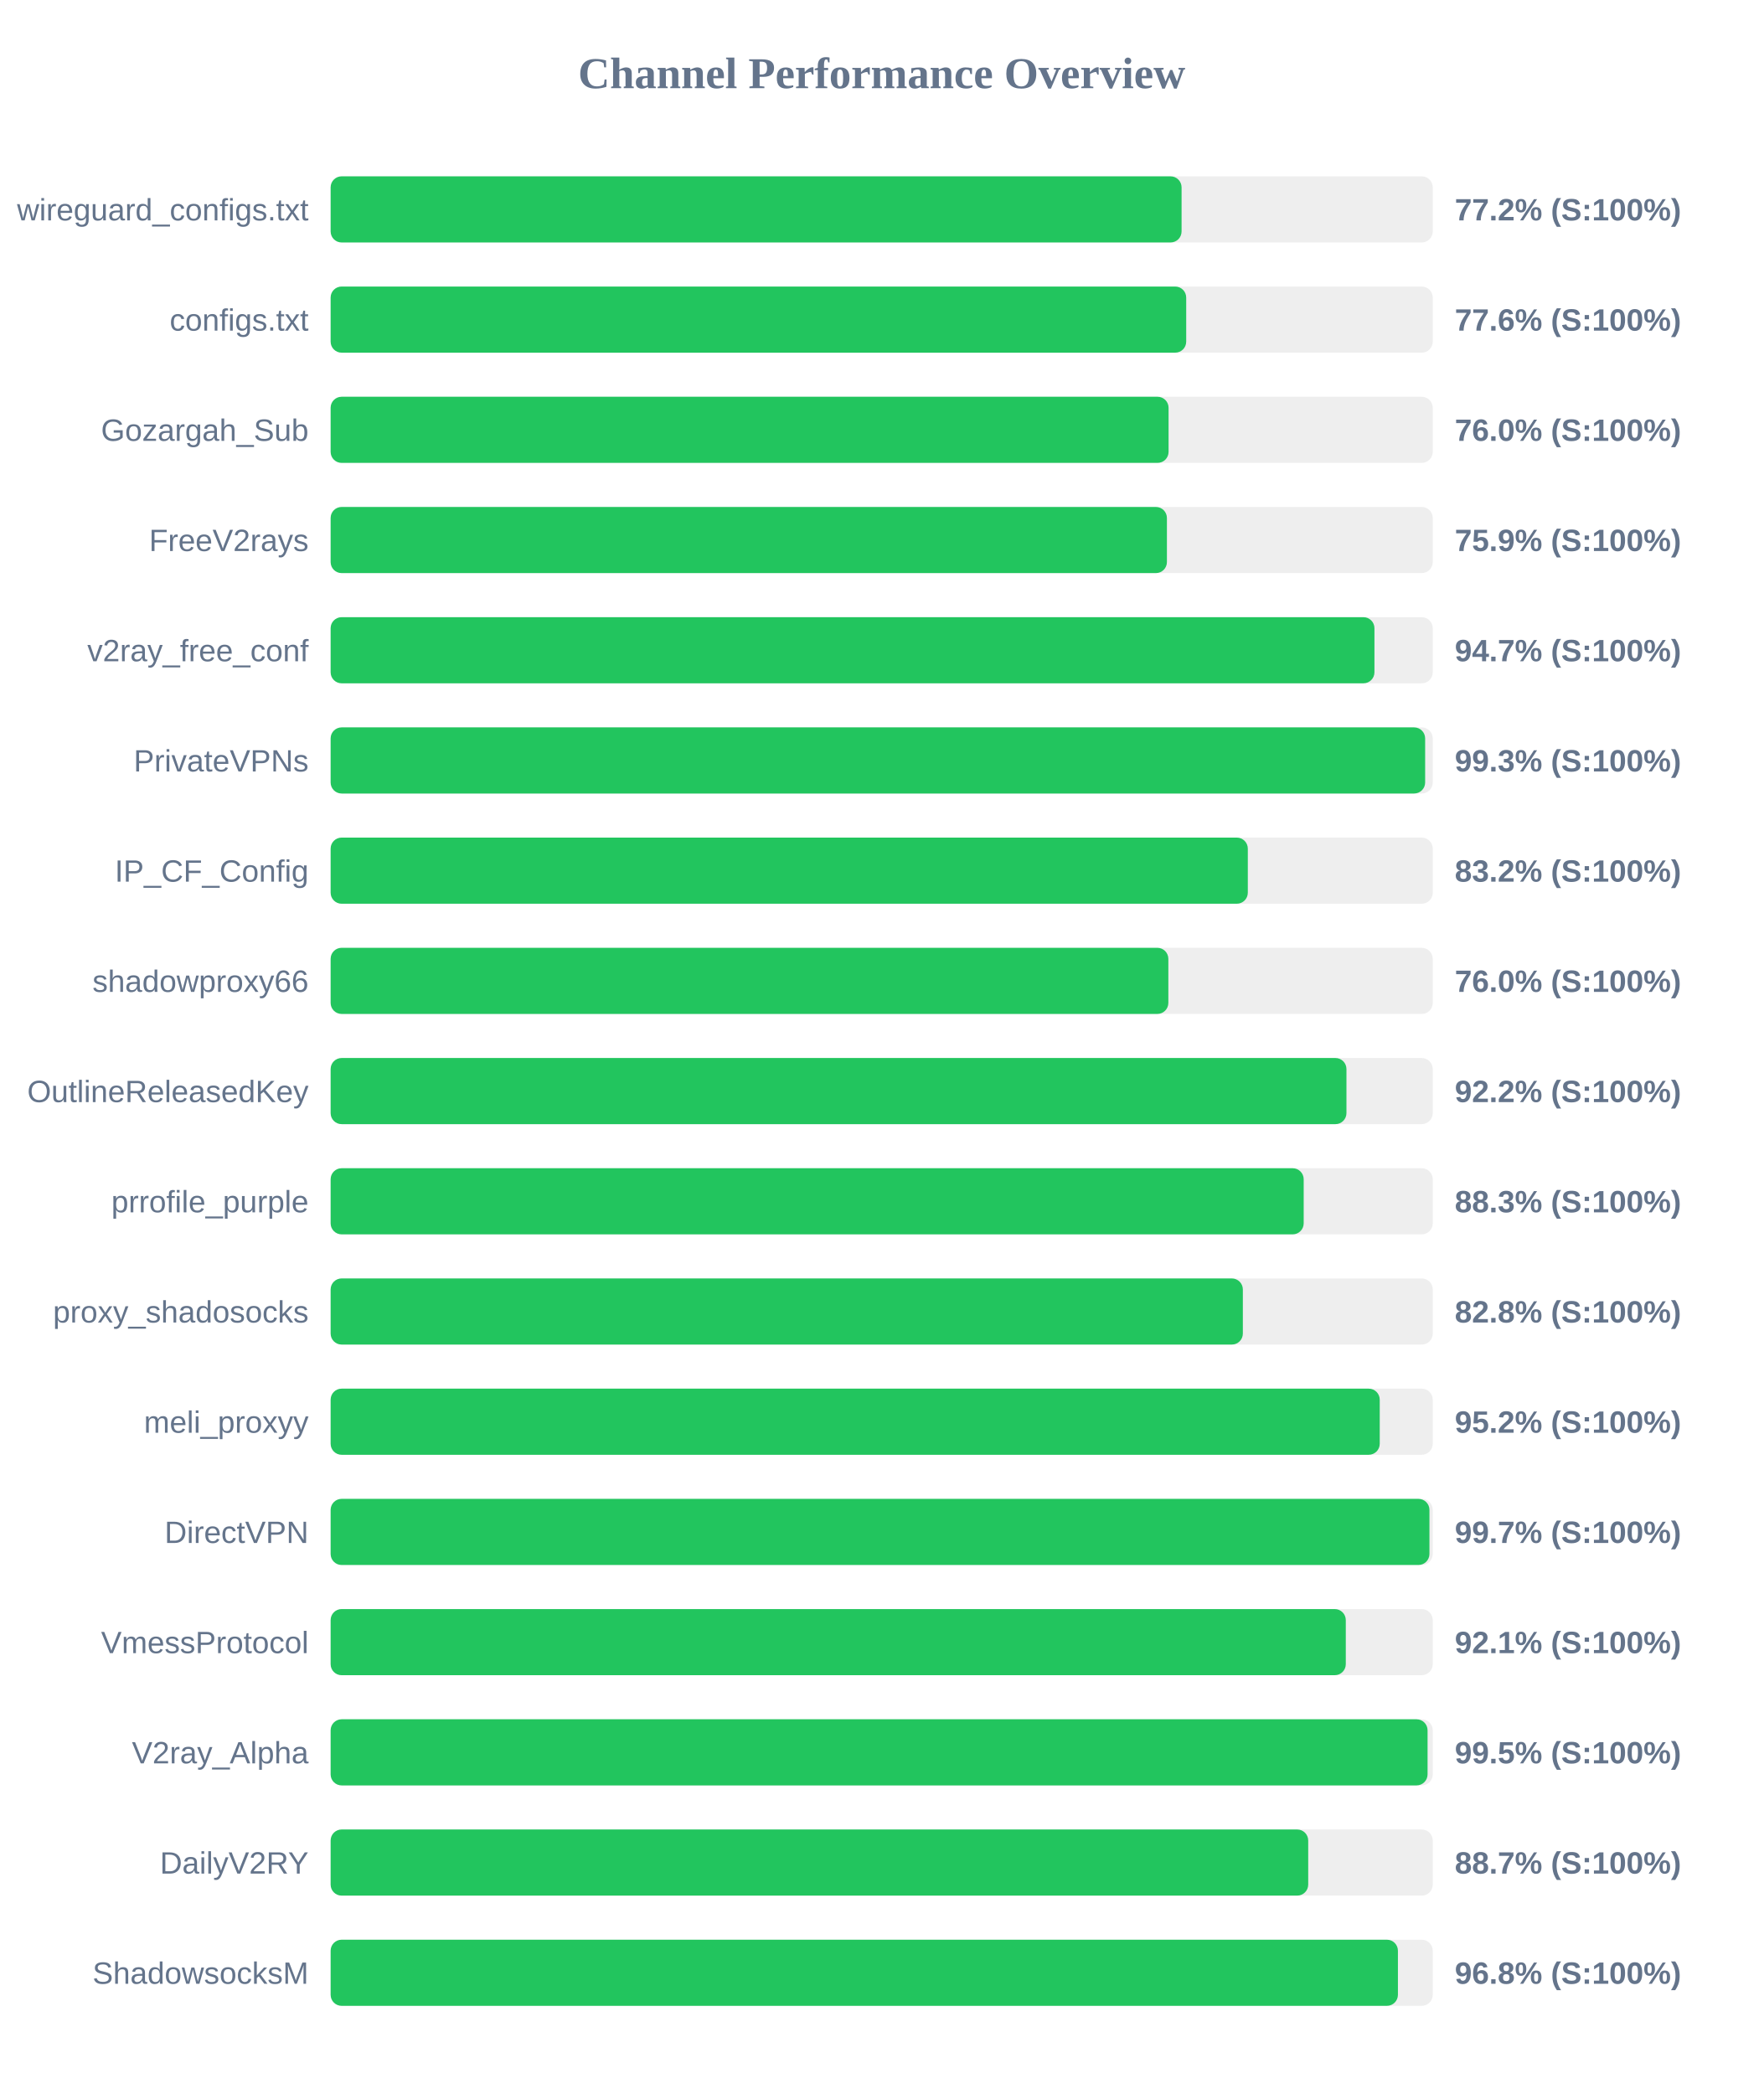
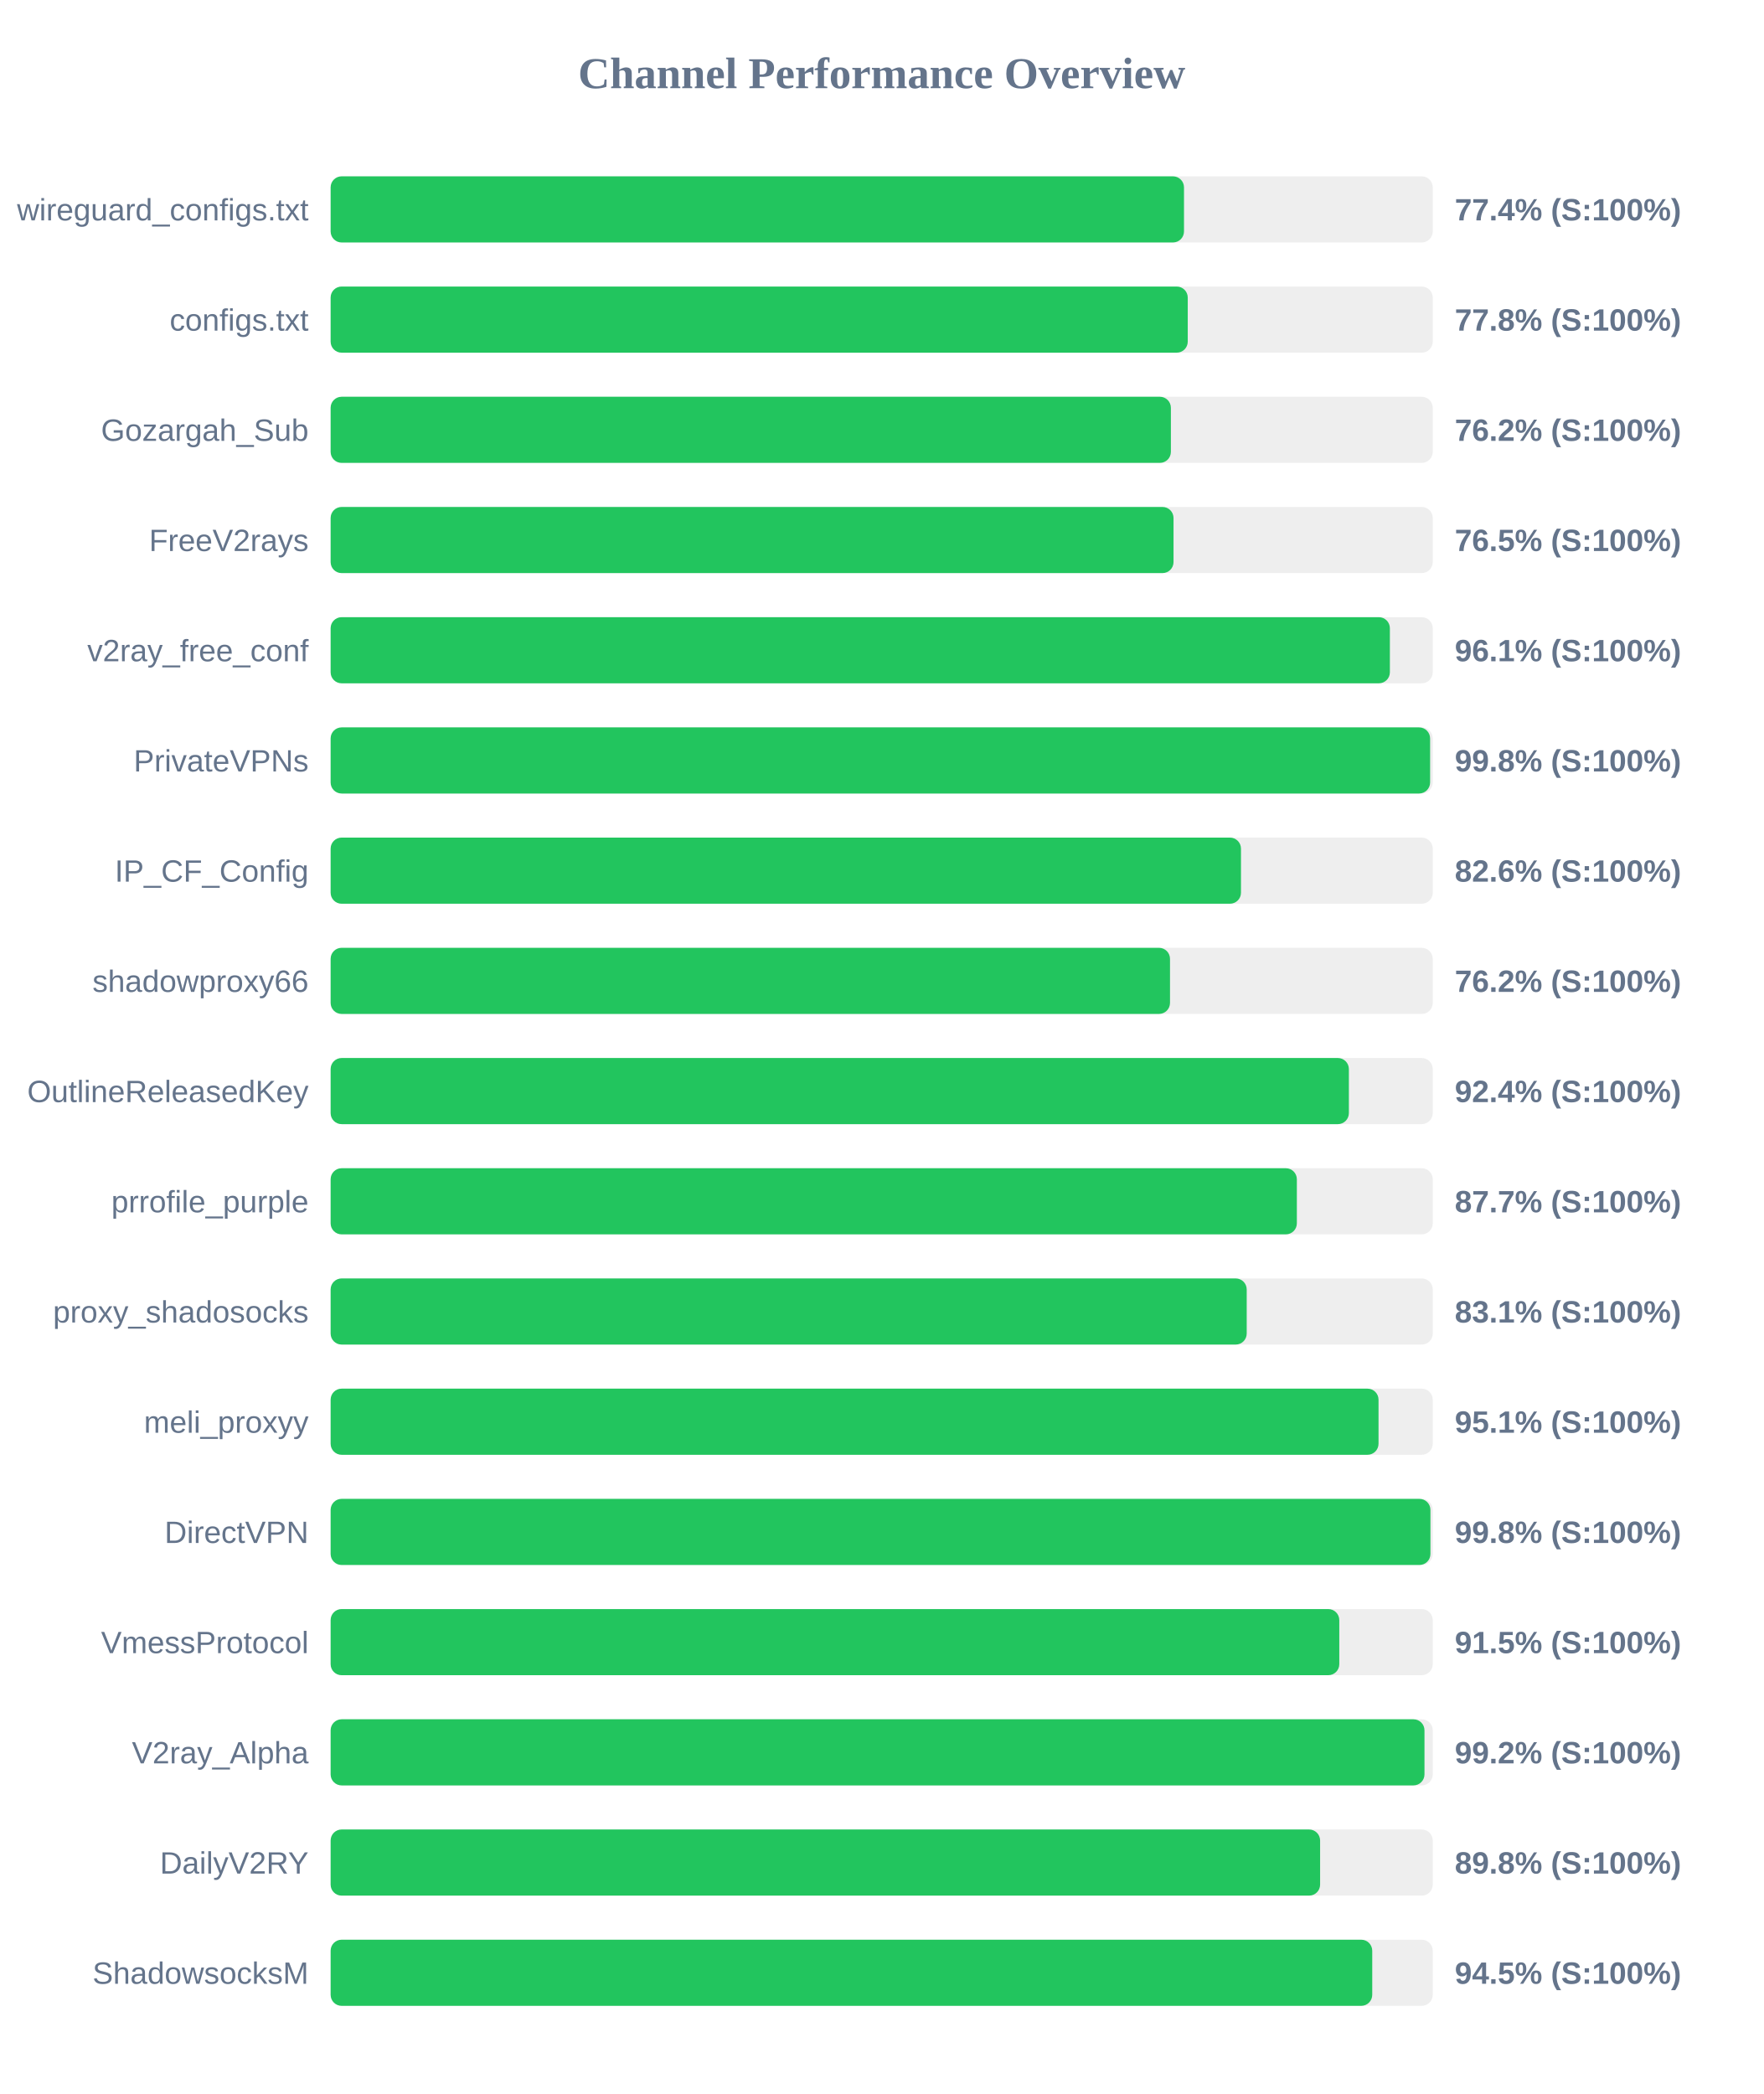
<svg xmlns="http://www.w3.org/2000/svg" width="800" height="950" version="1.1">
  <style>
        .row { font: 14px Arial; fill: #64748b; }
        .score { font: bold 14px Arial; fill: #64748b; }
    </style>
  <text x="400" y="40" text-anchor="middle" font-size="20px" font-weight="bold" fill="#64748b">Channel Performance Overview</text>
  <rect x="150" y="80" width="500" height="30" fill="#eee" rx="5" />
-   <rect x="150" y="80" width="386.05" height="30" fill="#22c55e" rx="5" />
+   <rect x="150" y="80" width="387.15" height="30" fill="#22c55e" rx="5" />
  <text x="140" y="100" text-anchor="end" class="row">wireguard_configs.txt</text>
-   <text x="660" y="100" text-anchor="start" class="score">77.2% (S:100%)</text>
+   <text x="660" y="100" text-anchor="start" class="score">77.4% (S:100%)</text>
  <rect x="150" y="130" width="500" height="30" fill="#eee" rx="5" />
-   <rect x="150" y="130" width="388.15" height="30" fill="#22c55e" rx="5" />
+   <rect x="150" y="130" width="388.85" height="30" fill="#22c55e" rx="5" />
  <text x="140" y="150" text-anchor="end" class="row">configs.txt</text>
-   <text x="660" y="150" text-anchor="start" class="score">77.6% (S:100%)</text>
+   <text x="660" y="150" text-anchor="start" class="score">77.8% (S:100%)</text>
  <rect x="150" y="180" width="500" height="30" fill="#eee" rx="5" />
-   <rect x="150" y="180" width="380.15" height="30" fill="#22c55e" rx="5" />
+   <rect x="150" y="180" width="381.2" height="30" fill="#22c55e" rx="5" />
  <text x="140" y="200" text-anchor="end" class="row">Gozargah_Sub</text>
-   <text x="660" y="200" text-anchor="start" class="score">76.0% (S:100%)</text>
+   <text x="660" y="200" text-anchor="start" class="score">76.2% (S:100%)</text>
  <rect x="150" y="230" width="500" height="30" fill="#eee" rx="5" />
-   <rect x="150" y="230" width="379.4" height="30" fill="#22c55e" rx="5" />
+   <rect x="150" y="230" width="382.4" height="30" fill="#22c55e" rx="5" />
  <text x="140" y="250" text-anchor="end" class="row">FreeV2rays</text>
-   <text x="660" y="250" text-anchor="start" class="score">75.9% (S:100%)</text>
+   <text x="660" y="250" text-anchor="start" class="score">76.5% (S:100%)</text>
  <rect x="150" y="280" width="500" height="30" fill="#eee" rx="5" />
-   <rect x="150" y="280" width="473.55" height="30" fill="#22c55e" rx="5" />
+   <rect x="150" y="280" width="480.55" height="30" fill="#22c55e" rx="5" />
  <text x="140" y="300" text-anchor="end" class="row">v2ray_free_conf</text>
-   <text x="660" y="300" text-anchor="start" class="score">94.7% (S:100%)</text>
+   <text x="660" y="300" text-anchor="start" class="score">96.1% (S:100%)</text>
  <rect x="150" y="330" width="500" height="30" fill="#eee" rx="5" />
-   <rect x="150" y="330" width="496.55" height="30" fill="#22c55e" rx="5" />
+   <rect x="150" y="330" width="498.8" height="30" fill="#22c55e" rx="5" />
  <text x="140" y="350" text-anchor="end" class="row">PrivateVPNs</text>
-   <text x="660" y="350" text-anchor="start" class="score">99.3% (S:100%)</text>
+   <text x="660" y="350" text-anchor="start" class="score">99.8% (S:100%)</text>
  <rect x="150" y="380" width="500" height="30" fill="#eee" rx="5" />
-   <rect x="150" y="380" width="416.1" height="30" fill="#22c55e" rx="5" />
+   <rect x="150" y="380" width="413.0" height="30" fill="#22c55e" rx="5" />
  <text x="140" y="400" text-anchor="end" class="row">IP_CF_Config</text>
-   <text x="660" y="400" text-anchor="start" class="score">83.2% (S:100%)</text>
+   <text x="660" y="400" text-anchor="start" class="score">82.6% (S:100%)</text>
  <rect x="150" y="430" width="500" height="30" fill="#eee" rx="5" />
-   <rect x="150" y="430" width="380.05" height="30" fill="#22c55e" rx="5" />
+   <rect x="150" y="430" width="380.8" height="30" fill="#22c55e" rx="5" />
  <text x="140" y="450" text-anchor="end" class="row">shadowproxy66</text>
-   <text x="660" y="450" text-anchor="start" class="score">76.0% (S:100%)</text>
+   <text x="660" y="450" text-anchor="start" class="score">76.2% (S:100%)</text>
  <rect x="150" y="480" width="500" height="30" fill="#eee" rx="5" />
-   <rect x="150" y="480" width="460.85" height="30" fill="#22c55e" rx="5" />
+   <rect x="150" y="480" width="461.95" height="30" fill="#22c55e" rx="5" />
  <text x="140" y="500" text-anchor="end" class="row">OutlineReleasedKey</text>
-   <text x="660" y="500" text-anchor="start" class="score">92.2% (S:100%)</text>
+   <text x="660" y="500" text-anchor="start" class="score">92.4% (S:100%)</text>
  <rect x="150" y="530" width="500" height="30" fill="#eee" rx="5" />
-   <rect x="150" y="530" width="441.45" height="30" fill="#22c55e" rx="5" />
+   <rect x="150" y="530" width="438.35" height="30" fill="#22c55e" rx="5" />
  <text x="140" y="550" text-anchor="end" class="row">prrofile_purple</text>
-   <text x="660" y="550" text-anchor="start" class="score">88.3% (S:100%)</text>
+   <text x="660" y="550" text-anchor="start" class="score">87.7% (S:100%)</text>
  <rect x="150" y="580" width="500" height="30" fill="#eee" rx="5" />
-   <rect x="150" y="580" width="413.85" height="30" fill="#22c55e" rx="5" />
+   <rect x="150" y="580" width="415.6" height="30" fill="#22c55e" rx="5" />
  <text x="140" y="600" text-anchor="end" class="row">proxy_shadosocks</text>
-   <text x="660" y="600" text-anchor="start" class="score">82.8% (S:100%)</text>
+   <text x="660" y="600" text-anchor="start" class="score">83.1% (S:100%)</text>
  <rect x="150" y="630" width="500" height="30" fill="#eee" rx="5" />
-   <rect x="150" y="630" width="475.95" height="30" fill="#22c55e" rx="5" />
+   <rect x="150" y="630" width="475.4" height="30" fill="#22c55e" rx="5" />
  <text x="140" y="650" text-anchor="end" class="row">meli_proxyy</text>
-   <text x="660" y="650" text-anchor="start" class="score">95.2% (S:100%)</text>
+   <text x="660" y="650" text-anchor="start" class="score">95.1% (S:100%)</text>
  <rect x="150" y="680" width="500" height="30" fill="#eee" rx="5" />
-   <rect x="150" y="680" width="498.5" height="30" fill="#22c55e" rx="5" />
+   <rect x="150" y="680" width="498.95" height="30" fill="#22c55e" rx="5" />
  <text x="140" y="700" text-anchor="end" class="row">DirectVPN</text>
-   <text x="660" y="700" text-anchor="start" class="score">99.7% (S:100%)</text>
+   <text x="660" y="700" text-anchor="start" class="score">99.8% (S:100%)</text>
  <rect x="150" y="730" width="500" height="30" fill="#eee" rx="5" />
-   <rect x="150" y="730" width="460.55" height="30" fill="#22c55e" rx="5" />
+   <rect x="150" y="730" width="457.6" height="30" fill="#22c55e" rx="5" />
  <text x="140" y="750" text-anchor="end" class="row">VmessProtocol</text>
-   <text x="660" y="750" text-anchor="start" class="score">92.1% (S:100%)</text>
+   <text x="660" y="750" text-anchor="start" class="score">91.5% (S:100%)</text>
  <rect x="150" y="780" width="500" height="30" fill="#eee" rx="5" />
-   <rect x="150" y="780" width="497.65" height="30" fill="#22c55e" rx="5" />
+   <rect x="150" y="780" width="496.25" height="30" fill="#22c55e" rx="5" />
  <text x="140" y="800" text-anchor="end" class="row">V2ray_Alpha</text>
-   <text x="660" y="800" text-anchor="start" class="score">99.5% (S:100%)</text>
+   <text x="660" y="800" text-anchor="start" class="score">99.2% (S:100%)</text>
  <rect x="150" y="830" width="500" height="30" fill="#eee" rx="5" />
-   <rect x="150" y="830" width="443.5" height="30" fill="#22c55e" rx="5" />
+   <rect x="150" y="830" width="448.9" height="30" fill="#22c55e" rx="5" />
  <text x="140" y="850" text-anchor="end" class="row">DailyV2RY</text>
-   <text x="660" y="850" text-anchor="start" class="score">88.7% (S:100%)</text>
+   <text x="660" y="850" text-anchor="start" class="score">89.8% (S:100%)</text>
  <rect x="150" y="880" width="500" height="30" fill="#eee" rx="5" />
-   <rect x="150" y="880" width="484.2" height="30" fill="#22c55e" rx="5" />
+   <rect x="150" y="880" width="472.55" height="30" fill="#22c55e" rx="5" />
  <text x="140" y="900" text-anchor="end" class="row">ShadowsocksM</text>
-   <text x="660" y="900" text-anchor="start" class="score">96.8% (S:100%)</text>
+   <text x="660" y="900" text-anchor="start" class="score">94.5% (S:100%)</text>
</svg>
